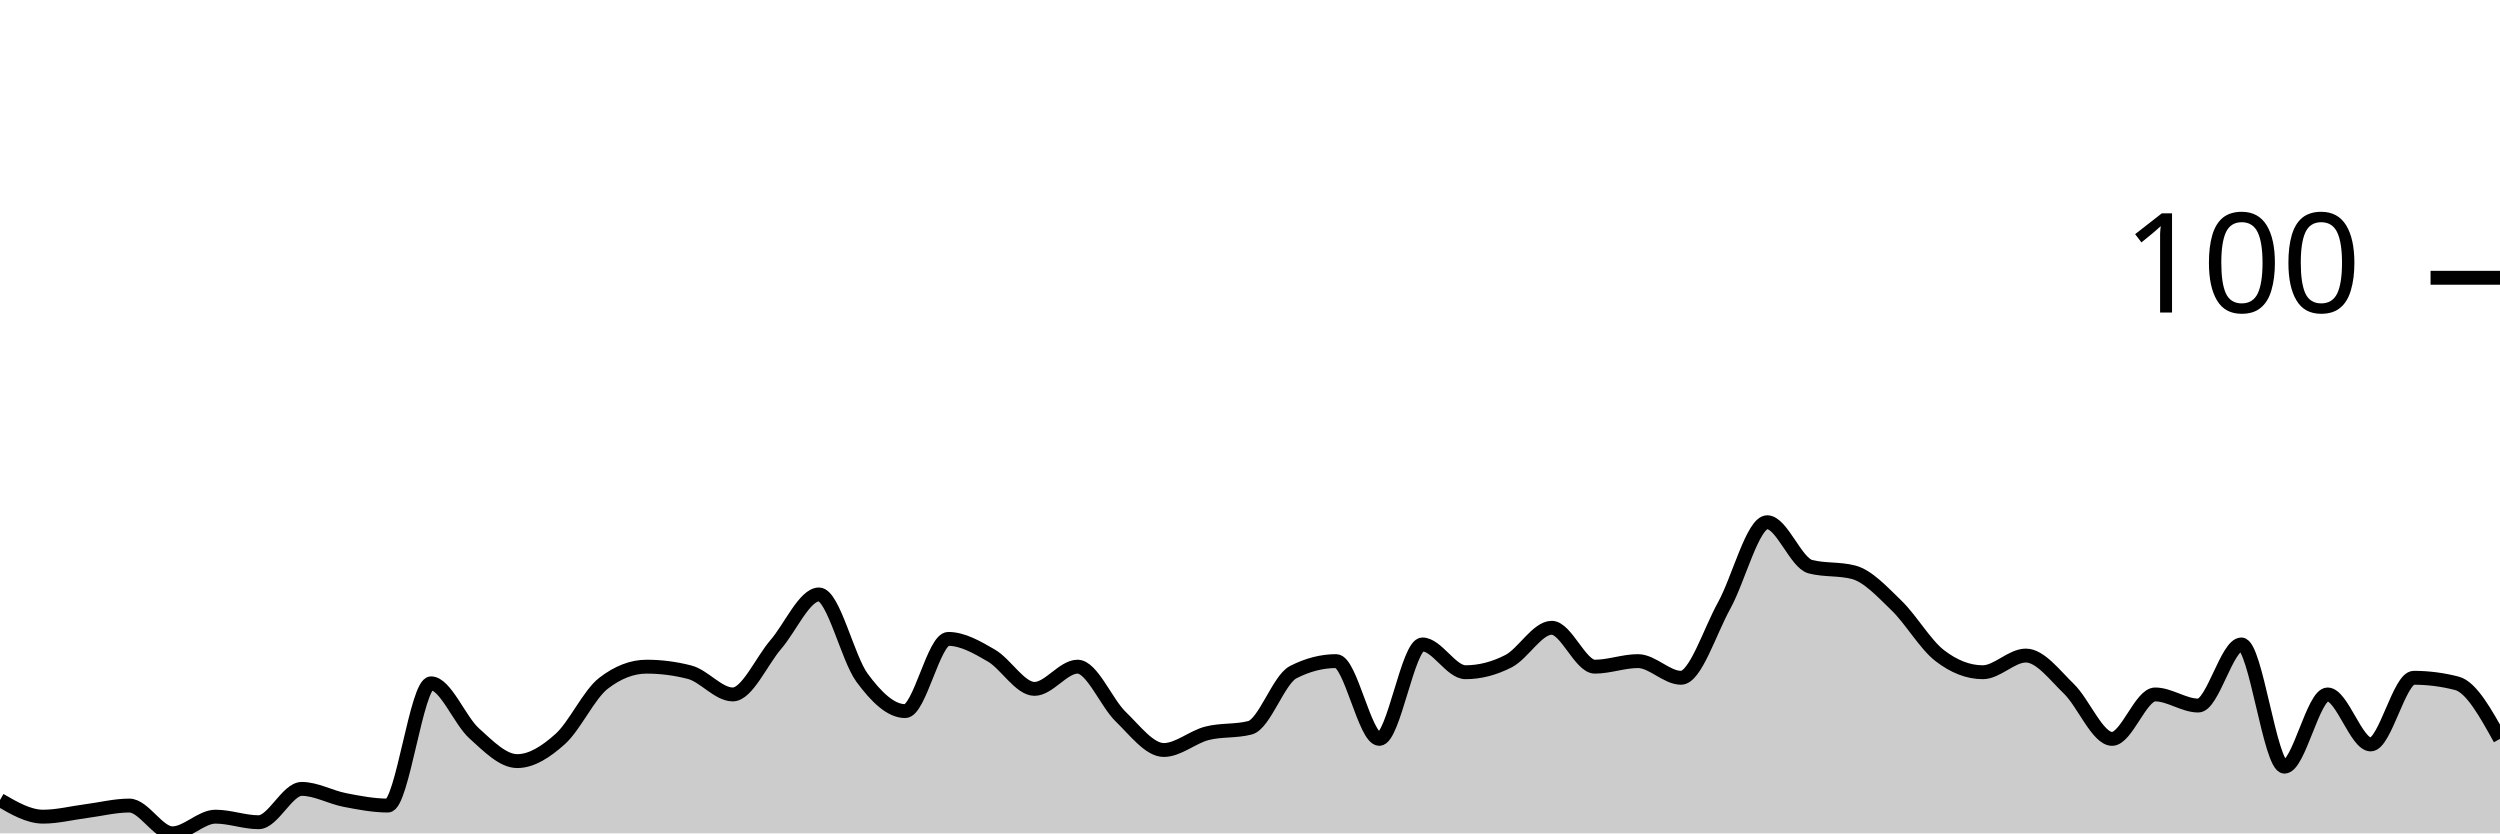
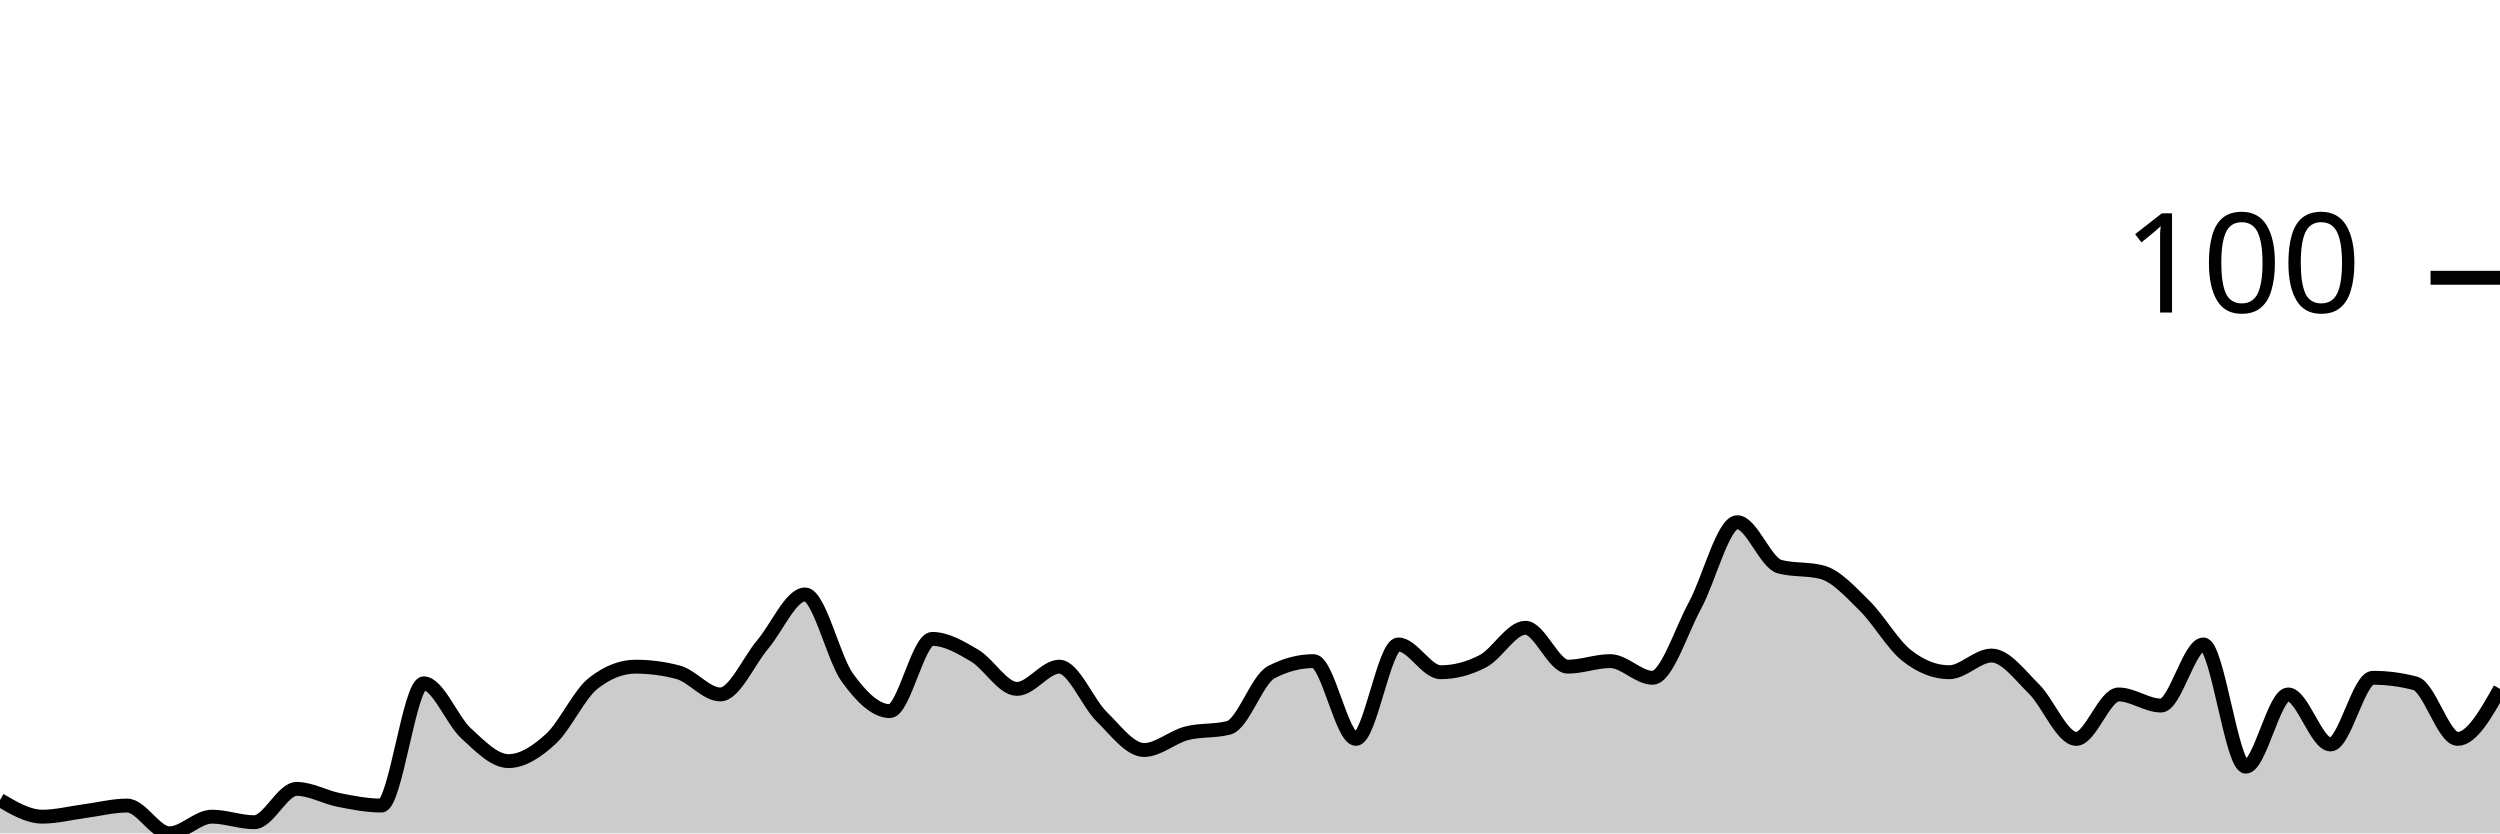
<svg xmlns="http://www.w3.org/2000/svg" viewBox="0 0 180 60">
  <g transform="translate(0,20)">
-     <path class="area" fill="rgba(0, 0, 0, 0.2)" d="M0,37.6C1.034,38.2,2.069,38.8,3.103,38.8C4.138,38.8,5.172,38.533,6.207,38.4C7.241,38.267,8.276,38,9.31,38C10.345,38,11.379,40,12.414,40C13.448,40,14.483,38.8,15.517,38.8C16.552,38.8,17.586,39.2,18.621,39.2C19.655,39.2,20.69,36.8,21.724,36.8C22.759,36.8,23.793,37.4,24.828,37.6C25.862,37.8,26.897,38,27.931,38C28.966,38,30,29.2,31.034,29.2C32.069,29.2,33.103,31.867,34.138,32.8C35.172,33.733,36.207,34.8,37.241,34.8C38.276,34.8,39.31,34.133,40.345,33.2C41.379,32.267,42.414,30,43.448,29.2C44.483,28.4,45.517,28,46.552,28C47.586,28,48.621,28.133,49.655,28.4C50.69,28.667,51.724,30,52.759,30C53.793,30,54.828,27.6,55.862,26.4C56.897,25.2,57.931,22.8,58.966,22.8C60,22.8,61.034,27.4,62.069,28.8C63.103,30.2,64.138,31.2,65.172,31.2C66.207,31.2,67.241,26,68.276,26C69.31,26,70.345,26.6,71.379,27.2C72.414,27.8,73.448,29.6,74.483,29.6C75.517,29.6,76.552,28,77.586,28C78.621,28,79.655,30.6,80.69,31.6C81.724,32.6,82.759,34,83.793,34C84.828,34,85.862,33.067,86.897,32.8C87.931,32.533,88.966,32.667,90,32.4C91.034,32.133,92.069,28.933,93.103,28.4C94.138,27.867,95.172,27.6,96.207,27.6C97.241,27.6,98.276,33.2,99.31,33.2C100.345,33.2,101.379,26.4,102.414,26.4C103.448,26.4,104.483,28.4,105.517,28.4C106.552,28.4,107.586,28.133,108.621,27.6C109.655,27.067,110.69,25.2,111.724,25.2C112.759,25.2,113.793,28,114.828,28C115.862,28,116.897,27.6,117.931,27.6C118.966,27.6,120,28.8,121.034,28.8C122.069,28.8,123.103,25.467,124.138,23.6C125.172,21.733,126.207,17.6,127.241,17.6C128.276,17.6,129.31,20.533,130.345,20.8C131.379,21.067,132.414,20.933,133.448,21.2C134.483,21.467,135.517,22.6,136.552,23.6C137.586,24.6,138.621,26.4,139.655,27.2C140.69,28,141.724,28.4,142.759,28.4C143.793,28.4,144.828,27.2,145.862,27.2C146.897,27.2,147.931,28.6,148.966,29.6C150,30.6,151.034,33.2,152.069,33.2C153.103,33.2,154.138,30,155.172,30C156.207,30,157.241,30.8,158.276,30.8C159.31,30.8,160.345,26.4,161.379,26.4C162.414,26.4,163.448,35.2,164.483,35.2C165.517,35.2,166.552,30,167.586,30C168.621,30,169.655,33.6,170.69,33.6C171.724,33.6,172.759,28.8,173.793,28.8C174.828,28.8,175.862,28.933,176.897,29.2C177.931,29.467,178.966,31.333,180,33.2L180,40C178.966,40,177.931,40,176.897,40C175.862,40,174.828,40,173.793,40C172.759,40,171.724,40,170.69,40C169.655,40,168.621,40,167.586,40C166.552,40,165.517,40,164.483,40C163.448,40,162.414,40,161.379,40C160.345,40,159.31,40,158.276,40C157.241,40,156.207,40,155.172,40C154.138,40,153.103,40,152.069,40C151.034,40,150,40,148.966,40C147.931,40,146.897,40,145.862,40C144.828,40,143.793,40,142.759,40C141.724,40,140.69,40,139.655,40C138.621,40,137.586,40,136.552,40C135.517,40,134.483,40,133.448,40C132.414,40,131.379,40,130.345,40C129.31,40,128.276,40,127.241,40C126.207,40,125.172,40,124.138,40C123.103,40,122.069,40,121.034,40C120,40,118.966,40,117.931,40C116.897,40,115.862,40,114.828,40C113.793,40,112.759,40,111.724,40C110.69,40,109.655,40,108.621,40C107.586,40,106.552,40,105.517,40C104.483,40,103.448,40,102.414,40C101.379,40,100.345,40,99.31,40C98.276,40,97.241,40,96.207,40C95.172,40,94.138,40,93.103,40C92.069,40,91.034,40,90,40C88.966,40,87.931,40,86.897,40C85.862,40,84.828,40,83.793,40C82.759,40,81.724,40,80.69,40C79.655,40,78.621,40,77.586,40C76.552,40,75.517,40,74.483,40C73.448,40,72.414,40,71.379,40C70.345,40,69.31,40,68.276,40C67.241,40,66.207,40,65.172,40C64.138,40,63.103,40,62.069,40C61.034,40,60,40,58.966,40C57.931,40,56.897,40,55.862,40C54.828,40,53.793,40,52.759,40C51.724,40,50.69,40,49.655,40C48.621,40,47.586,40,46.552,40C45.517,40,44.483,40,43.448,40C42.414,40,41.379,40,40.345,40C39.31,40,38.276,40,37.241,40C36.207,40,35.172,40,34.138,40C33.103,40,32.069,40,31.034,40C30,40,28.966,40,27.931,40C26.897,40,25.862,40,24.828,40C23.793,40,22.759,40,21.724,40C20.69,40,19.655,40,18.621,40C17.586,40,16.552,40,15.517,40C14.483,40,13.448,40,12.414,40C11.379,40,10.345,40,9.31,40C8.276,40,7.241,40,6.207,40C5.172,40,4.138,40,3.103,40C2.069,40,1.034,40,0,40Z" />
-     <path class="line" stroke="black" fill="none" d="M0,37.6C1.034,38.2,2.069,38.8,3.103,38.8C4.138,38.8,5.172,38.533,6.207,38.4C7.241,38.267,8.276,38,9.31,38C10.345,38,11.379,40,12.414,40C13.448,40,14.483,38.8,15.517,38.8C16.552,38.8,17.586,39.2,18.621,39.2C19.655,39.2,20.69,36.8,21.724,36.8C22.759,36.8,23.793,37.4,24.828,37.6C25.862,37.8,26.897,38,27.931,38C28.966,38,30,29.2,31.034,29.2C32.069,29.2,33.103,31.867,34.138,32.8C35.172,33.733,36.207,34.8,37.241,34.8C38.276,34.8,39.31,34.133,40.345,33.2C41.379,32.267,42.414,30,43.448,29.2C44.483,28.4,45.517,28,46.552,28C47.586,28,48.621,28.133,49.655,28.4C50.69,28.667,51.724,30,52.759,30C53.793,30,54.828,27.6,55.862,26.4C56.897,25.2,57.931,22.8,58.966,22.8C60,22.8,61.034,27.4,62.069,28.8C63.103,30.2,64.138,31.2,65.172,31.2C66.207,31.2,67.241,26,68.276,26C69.31,26,70.345,26.6,71.379,27.2C72.414,27.8,73.448,29.6,74.483,29.6C75.517,29.6,76.552,28,77.586,28C78.621,28,79.655,30.6,80.69,31.6C81.724,32.6,82.759,34,83.793,34C84.828,34,85.862,33.067,86.897,32.8C87.931,32.533,88.966,32.667,90,32.4C91.034,32.133,92.069,28.933,93.103,28.4C94.138,27.867,95.172,27.6,96.207,27.6C97.241,27.6,98.276,33.2,99.31,33.2C100.345,33.2,101.379,26.4,102.414,26.4C103.448,26.4,104.483,28.4,105.517,28.4C106.552,28.4,107.586,28.133,108.621,27.6C109.655,27.067,110.69,25.2,111.724,25.2C112.759,25.2,113.793,28,114.828,28C115.862,28,116.897,27.6,117.931,27.6C118.966,27.6,120,28.8,121.034,28.8C122.069,28.8,123.103,25.467,124.138,23.6C125.172,21.733,126.207,17.6,127.241,17.6C128.276,17.6,129.31,20.533,130.345,20.8C131.379,21.067,132.414,20.933,133.448,21.2C134.483,21.467,135.517,22.6,136.552,23.6C137.586,24.6,138.621,26.4,139.655,27.2C140.69,28,141.724,28.4,142.759,28.4C143.793,28.4,144.828,27.2,145.862,27.2C146.897,27.2,147.931,28.6,148.966,29.6C150,30.6,151.034,33.2,152.069,33.2C153.103,33.2,154.138,30,155.172,30C156.207,30,157.241,30.8,158.276,30.8C159.31,30.8,160.345,26.4,161.379,26.4C162.414,26.4,163.448,35.2,164.483,35.2C165.517,35.2,166.552,30,167.586,30C168.621,30,169.655,33.6,170.69,33.6C171.724,33.6,172.759,28.8,173.793,28.8C174.828,28.8,175.862,28.933,176.897,29.2C177.931,29.467,178.966,31.333,180,33.2" />
+     <path class="area" fill="rgba(0, 0, 0, 0.2)" d="M0,37.6C1.017,38.2,2.034,38.8,3.051,38.8C4.068,38.8,5.085,38.533,6.102,38.4C7.119,38.267,8.136,38,9.153,38C10.169,38,11.186,40,12.203,40C13.22,40,14.237,38.8,15.254,38.8C16.271,38.8,17.288,39.2,18.305,39.2C19.322,39.2,20.339,36.8,21.356,36.8C22.373,36.8,23.39,37.4,24.407,37.6C25.424,37.8,26.441,38,27.458,38C28.475,38,29.492,29.2,30.508,29.2C31.525,29.2,32.542,31.867,33.559,32.8C34.576,33.733,35.593,34.8,36.61,34.8C37.627,34.8,38.644,34.133,39.661,33.2C40.678,32.267,41.695,30,42.712,29.2C43.729,28.4,44.746,28,45.763,28C46.78,28,47.797,28.133,48.814,28.4C49.831,28.667,50.847,30,51.864,30C52.881,30,53.898,27.6,54.915,26.4C55.932,25.2,56.949,22.8,57.966,22.8C58.983,22.8,60,27.4,61.017,28.8C62.034,30.2,63.051,31.2,64.068,31.2C65.085,31.2,66.102,26,67.119,26C68.136,26,69.153,26.6,70.169,27.2C71.186,27.8,72.203,29.6,73.22,29.6C74.237,29.6,75.254,28,76.271,28C77.288,28,78.305,30.6,79.322,31.6C80.339,32.6,81.356,34,82.373,34C83.39,34,84.407,33.067,85.424,32.8C86.441,32.533,87.458,32.667,88.475,32.4C89.492,32.133,90.508,28.933,91.525,28.4C92.542,27.867,93.559,27.6,94.576,27.6C95.593,27.6,96.61,33.2,97.627,33.2C98.644,33.2,99.661,26.4,100.678,26.4C101.695,26.4,102.712,28.4,103.729,28.4C104.746,28.4,105.763,28.133,106.78,27.6C107.797,27.067,108.814,25.2,109.831,25.2C110.847,25.2,111.864,28,112.881,28C113.898,28,114.915,27.6,115.932,27.6C116.949,27.6,117.966,28.8,118.983,28.8C120,28.8,121.017,25.467,122.034,23.6C123.051,21.733,124.068,17.6,125.085,17.6C126.102,17.6,127.119,20.533,128.136,20.8C129.153,21.067,130.169,20.933,131.186,21.2C132.203,21.467,133.22,22.6,134.237,23.6C135.254,24.6,136.271,26.4,137.288,27.2C138.305,28,139.322,28.4,140.339,28.4C141.356,28.4,142.373,27.2,143.39,27.2C144.407,27.2,145.424,28.6,146.441,29.6C147.458,30.6,148.475,33.2,149.492,33.2C150.508,33.2,151.525,30,152.542,30C153.559,30,154.576,30.8,155.593,30.8C156.61,30.8,157.627,26.4,158.644,26.4C159.661,26.4,160.678,35.2,161.695,35.2C162.712,35.2,163.729,30,164.746,30C165.763,30,166.78,33.6,167.797,33.6C168.814,33.6,169.831,28.8,170.847,28.8C171.864,28.8,172.881,28.933,173.898,29.2C174.915,29.467,175.932,33.2,176.949,33.2C177.966,33.2,178.983,31.4,180,29.6L180,40C178.983,40,177.966,40,176.949,40C175.932,40,174.915,40,173.898,40C172.881,40,171.864,40,170.847,40C169.831,40,168.814,40,167.797,40C166.78,40,165.763,40,164.746,40C163.729,40,162.712,40,161.695,40C160.678,40,159.661,40,158.644,40C157.627,40,156.61,40,155.593,40C154.576,40,153.559,40,152.542,40C151.525,40,150.508,40,149.492,40C148.475,40,147.458,40,146.441,40C145.424,40,144.407,40,143.39,40C142.373,40,141.356,40,140.339,40C139.322,40,138.305,40,137.288,40C136.271,40,135.254,40,134.237,40C133.22,40,132.203,40,131.186,40C130.169,40,129.153,40,128.136,40C127.119,40,126.102,40,125.085,40C124.068,40,123.051,40,122.034,40C121.017,40,120,40,118.983,40C117.966,40,116.949,40,115.932,40C114.915,40,113.898,40,112.881,40C111.864,40,110.847,40,109.831,40C108.814,40,107.797,40,106.78,40C105.763,40,104.746,40,103.729,40C102.712,40,101.695,40,100.678,40C99.661,40,98.644,40,97.627,40C96.61,40,95.593,40,94.576,40C93.559,40,92.542,40,91.525,40C90.508,40,89.492,40,88.475,40C87.458,40,86.441,40,85.424,40C84.407,40,83.39,40,82.373,40C81.356,40,80.339,40,79.322,40C78.305,40,77.288,40,76.271,40C75.254,40,74.237,40,73.22,40C72.203,40,71.186,40,70.169,40C69.153,40,68.136,40,67.119,40C66.102,40,65.085,40,64.068,40C63.051,40,62.034,40,61.017,40C60,40,58.983,40,57.966,40C56.949,40,55.932,40,54.915,40C53.898,40,52.881,40,51.864,40C50.847,40,49.831,40,48.814,40C47.797,40,46.78,40,45.763,40C44.746,40,43.729,40,42.712,40C41.695,40,40.678,40,39.661,40C38.644,40,37.627,40,36.61,40C35.593,40,34.576,40,33.559,40C32.542,40,31.525,40,30.508,40C29.492,40,28.475,40,27.458,40C26.441,40,25.424,40,24.407,40C23.39,40,22.373,40,21.356,40C20.339,40,19.322,40,18.305,40C17.288,40,16.271,40,15.254,40C14.237,40,13.22,40,12.203,40C11.186,40,10.169,40,9.153,40C8.136,40,7.119,40,6.102,40C5.085,40,4.068,40,3.051,40C2.034,40,1.017,40,0,40Z" />
+     <path class="line" stroke="black" fill="none" d="M0,37.6C1.017,38.2,2.034,38.8,3.051,38.8C4.068,38.8,5.085,38.533,6.102,38.4C7.119,38.267,8.136,38,9.153,38C10.169,38,11.186,40,12.203,40C13.22,40,14.237,38.8,15.254,38.8C16.271,38.8,17.288,39.2,18.305,39.2C19.322,39.2,20.339,36.8,21.356,36.8C22.373,36.8,23.39,37.4,24.407,37.6C25.424,37.8,26.441,38,27.458,38C28.475,38,29.492,29.2,30.508,29.2C31.525,29.2,32.542,31.867,33.559,32.8C34.576,33.733,35.593,34.8,36.61,34.8C37.627,34.8,38.644,34.133,39.661,33.2C40.678,32.267,41.695,30,42.712,29.2C43.729,28.4,44.746,28,45.763,28C46.78,28,47.797,28.133,48.814,28.4C49.831,28.667,50.847,30,51.864,30C52.881,30,53.898,27.6,54.915,26.4C55.932,25.2,56.949,22.8,57.966,22.8C58.983,22.8,60,27.4,61.017,28.8C62.034,30.2,63.051,31.2,64.068,31.2C65.085,31.2,66.102,26,67.119,26C68.136,26,69.153,26.6,70.169,27.2C71.186,27.8,72.203,29.6,73.22,29.6C74.237,29.6,75.254,28,76.271,28C77.288,28,78.305,30.6,79.322,31.6C80.339,32.6,81.356,34,82.373,34C83.39,34,84.407,33.067,85.424,32.8C86.441,32.533,87.458,32.667,88.475,32.4C89.492,32.133,90.508,28.933,91.525,28.4C92.542,27.867,93.559,27.6,94.576,27.6C95.593,27.6,96.61,33.2,97.627,33.2C98.644,33.2,99.661,26.4,100.678,26.4C101.695,26.4,102.712,28.4,103.729,28.4C104.746,28.4,105.763,28.133,106.78,27.6C107.797,27.067,108.814,25.2,109.831,25.2C110.847,25.2,111.864,28,112.881,28C113.898,28,114.915,27.6,115.932,27.6C116.949,27.6,117.966,28.8,118.983,28.8C120,28.8,121.017,25.467,122.034,23.6C123.051,21.733,124.068,17.6,125.085,17.6C126.102,17.6,127.119,20.533,128.136,20.8C129.153,21.067,130.169,20.933,131.186,21.2C132.203,21.467,133.22,22.6,134.237,23.6C135.254,24.6,136.271,26.4,137.288,27.2C138.305,28,139.322,28.4,140.339,28.4C141.356,28.4,142.373,27.2,143.39,27.2C144.407,27.2,145.424,28.6,146.441,29.6C147.458,30.6,148.475,33.2,149.492,33.2C150.508,33.2,151.525,30,152.542,30C153.559,30,154.576,30.8,155.593,30.8C156.61,30.8,157.627,26.4,158.644,26.4C159.661,26.4,160.678,35.2,161.695,35.2C162.712,35.2,163.729,30,164.746,30C165.763,30,166.78,33.6,167.797,33.6C168.814,33.6,169.831,28.8,170.847,28.8C171.864,28.8,172.881,28.933,173.898,29.2C174.915,29.467,175.932,33.2,176.949,33.2C177.966,33.2,178.983,31.4,180,29.6" />
    <path class="axis-ceiling" stroke-width="1" stroke="black" fill="none" d="M175,0L180,0" />
    <text class="axis-ceiling-label" font-family="sans-serif" text-anchor="end" font-size="10px" x="170" y="2.5">100</text>
  </g>
</svg>
